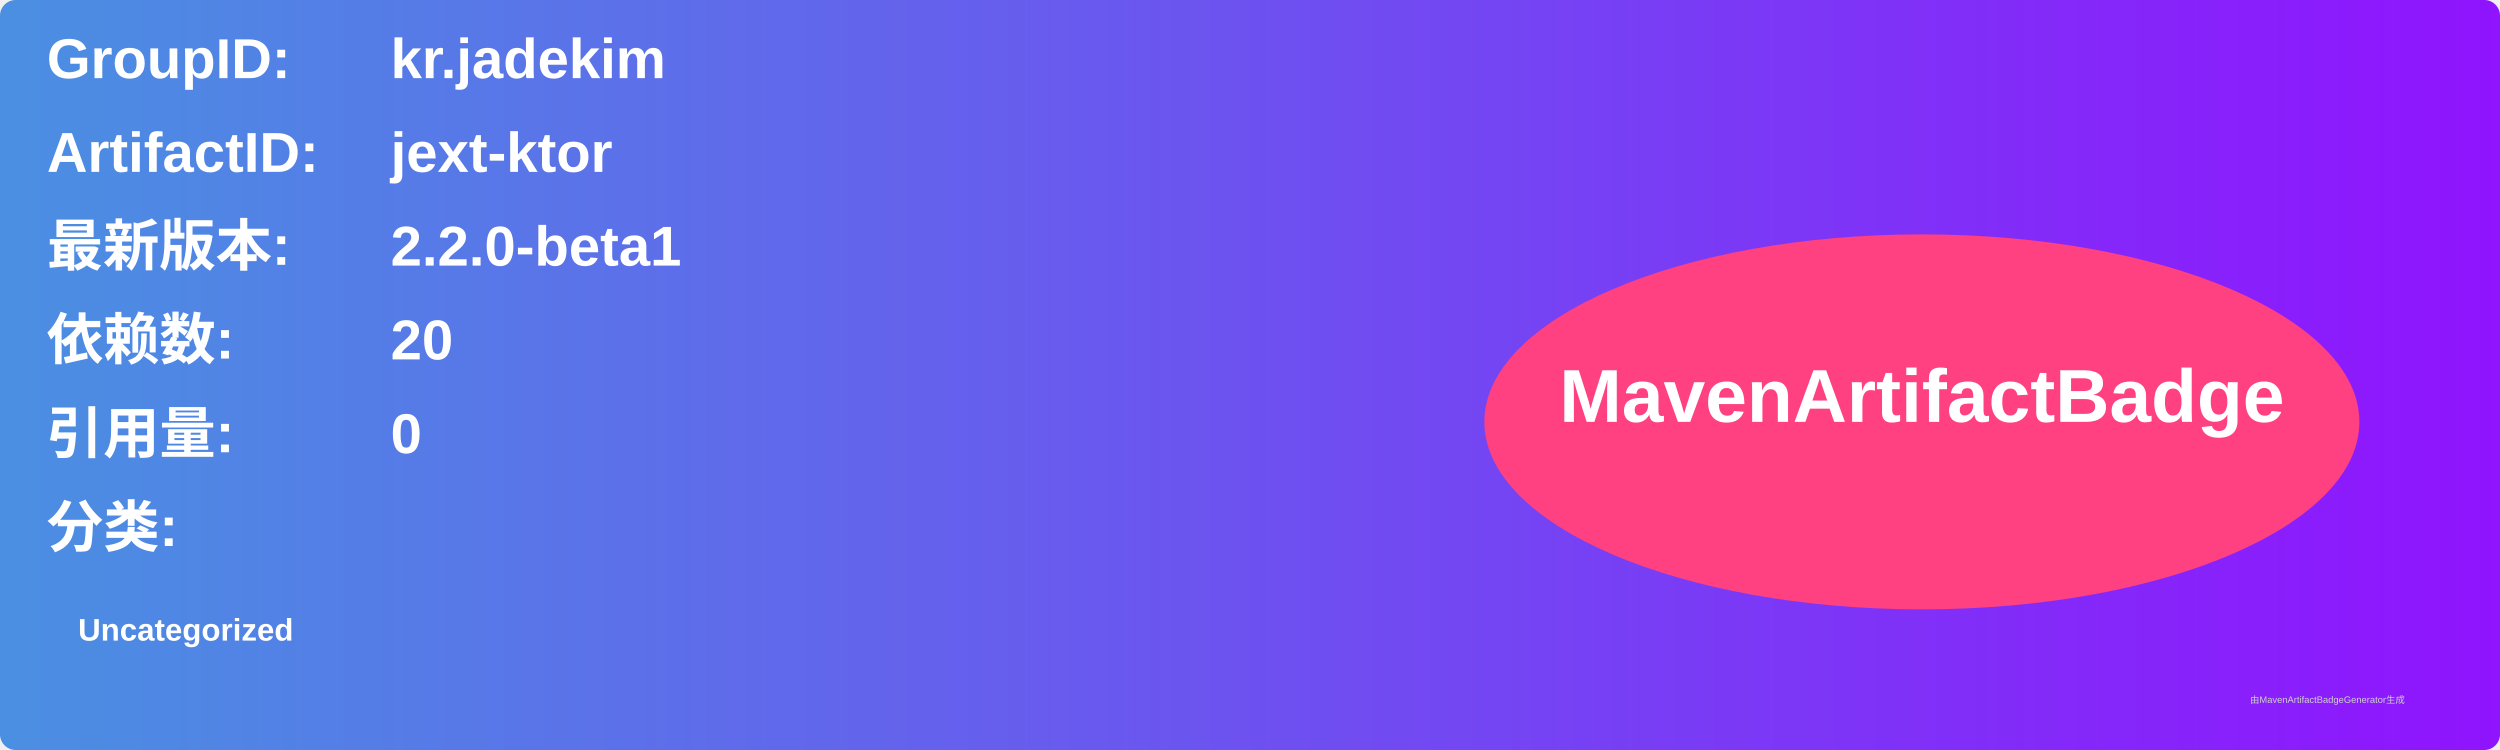
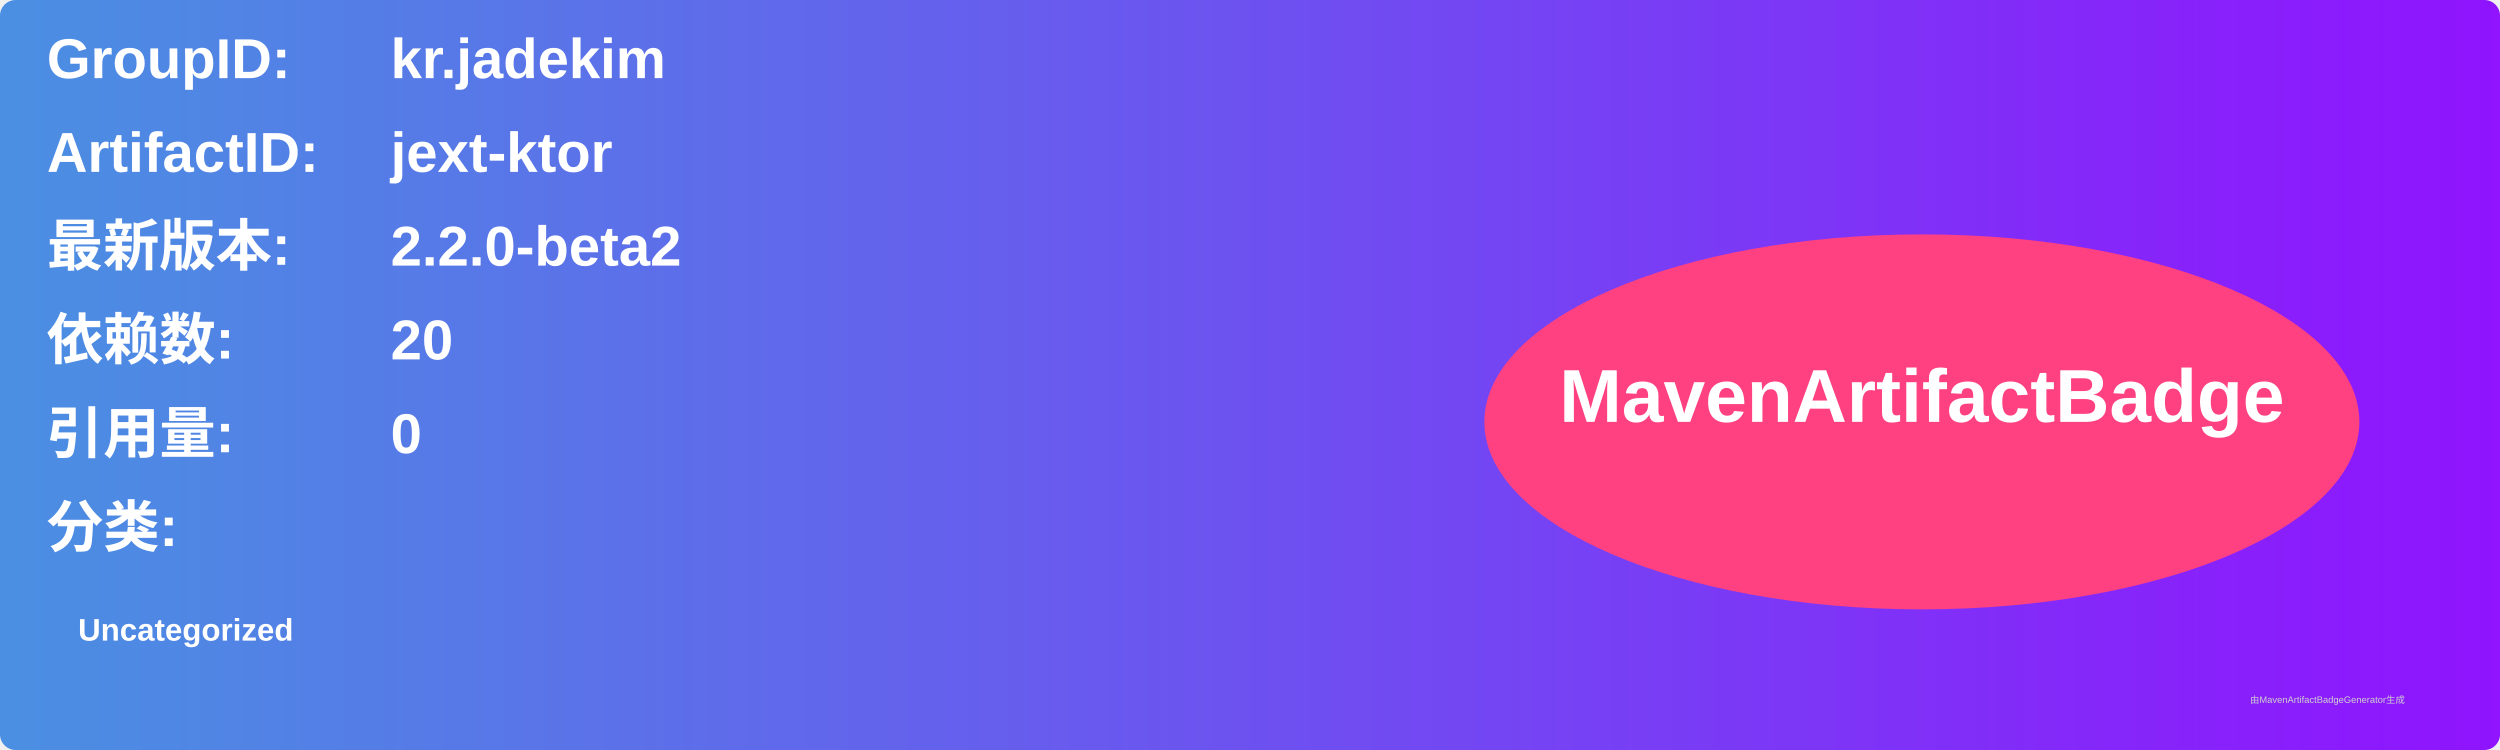
<svg xmlns="http://www.w3.org/2000/svg" width="800" height="240" viewBox="0 0 800 240">
  <linearGradient id="grad" x1="0%" y1="0%" x2="100%" y2="0%">
    <stop offset="0%" stop-color="#4a90e2" />
    <stop offset="100%" stop-color="#9013fe" />
  </linearGradient>
  <rect width="100%" height="100%" rx="5" ry="5" fill="url(#grad)" />
  <g transform="translate(15, 15)">
    <text x="0" y="10" font-family="Arial" font-size="18" fill="white" font-weight="bold" width="260">GroupID:</text>
    <text x="110" y="10" font-family="Arial" font-size="18" fill="white" font-weight="bold" width="460">kr.jadekim</text>
    <text x="0" y="40" font-family="Arial" font-size="18" fill="white" font-weight="bold" width="260">ArtifactID:</text>
    <text x="110" y="40" font-family="Arial" font-size="18" fill="white" font-weight="bold" width="460">jext-ktor</text>
    <text x="0" y="70" font-family="Arial" font-size="18" fill="white" font-weight="bold">最新版本:</text>
    <text x="110" y="70" font-family="Arial" font-size="18" fill="white" font-weight="bold">
-       <tspan font-weight="bold">2.2.0-beta1</tspan>
+       <tspan font-weight="bold">2.2.0-beta2</tspan>
    </text>
    <text x="0" y="100" font-family="Arial" font-size="18" fill="white" font-weight="bold">依赖数: </text>
    <text x="110" y="100" font-family="Arial" font-size="18" fill="white">
      <tspan font-weight="bold">20</tspan>
    </text>
    <text x="0" y="130" font-family="Arial" font-size="18" fill="white" font-weight="bold">引用量: </text>
    <text x="110" y="130" font-family="Arial" font-size="18" fill="white">
      <tspan font-weight="bold">0</tspan>
    </text>
    <text x="0" y="160" font-family="Arial" font-size="18" fill="white" font-weight="bold">分类:</text>
    <text x="10" y="190" font-family="Arial" font-size="10" fill="white">
      <tspan font-weight="bold">Uncategorized</tspan>
    </text>
    <ellipse cx="600" cy="120" rx="140" ry="60" fill="#ff4081" />
    <text x="600" y="120" text-anchor="middle" font-family="Arial" font-size="24" fill="white" font-weight="bold">MavenArtifactBadge</text>
  </g>
  <text x="720" y="225" font-family="Arial" font-size="3" fill="#d0d0d0">由MavenArtifactBadgeGenerator生成</text>
</svg>
